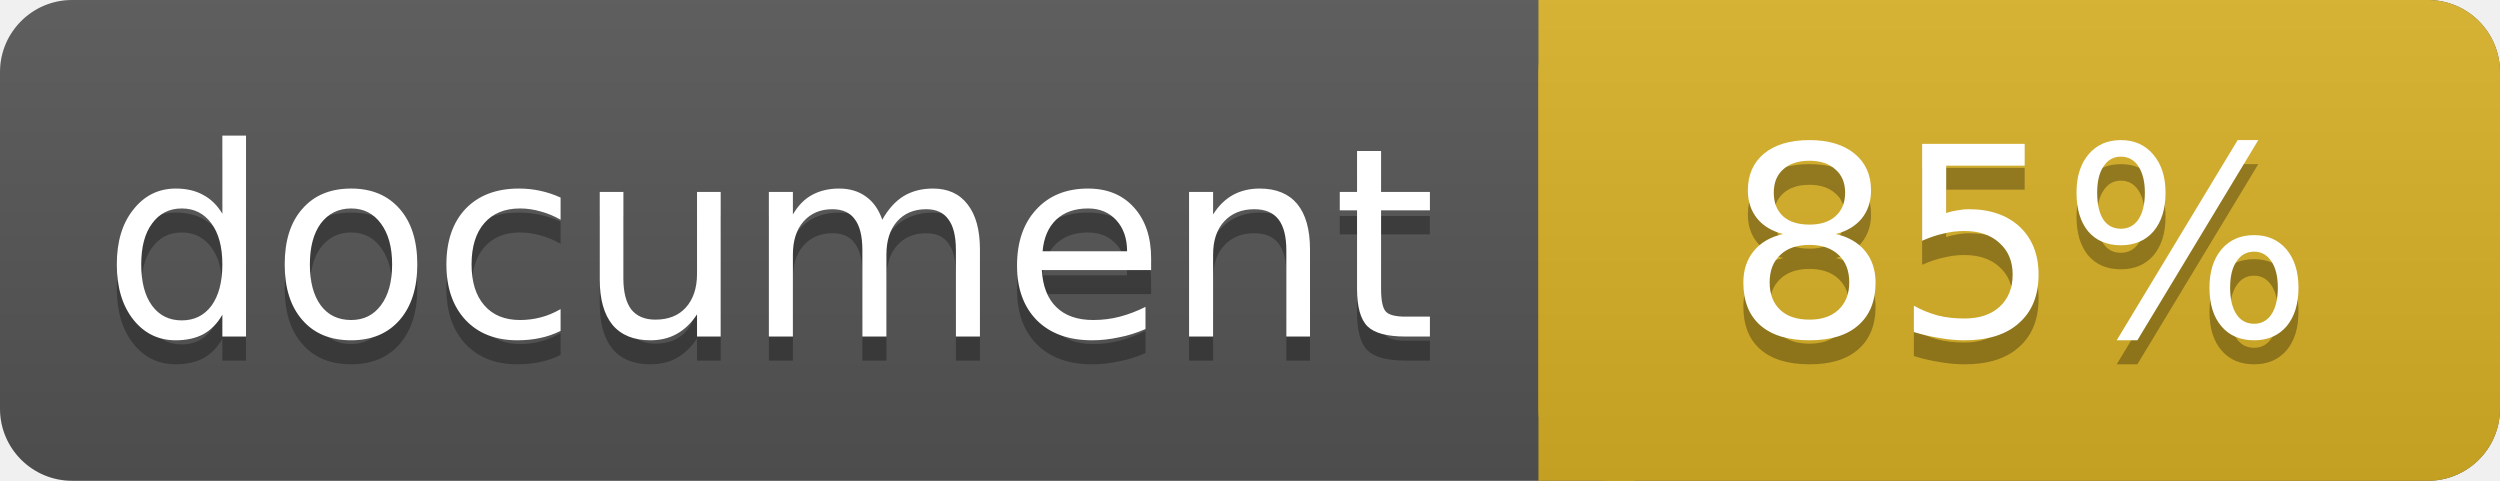
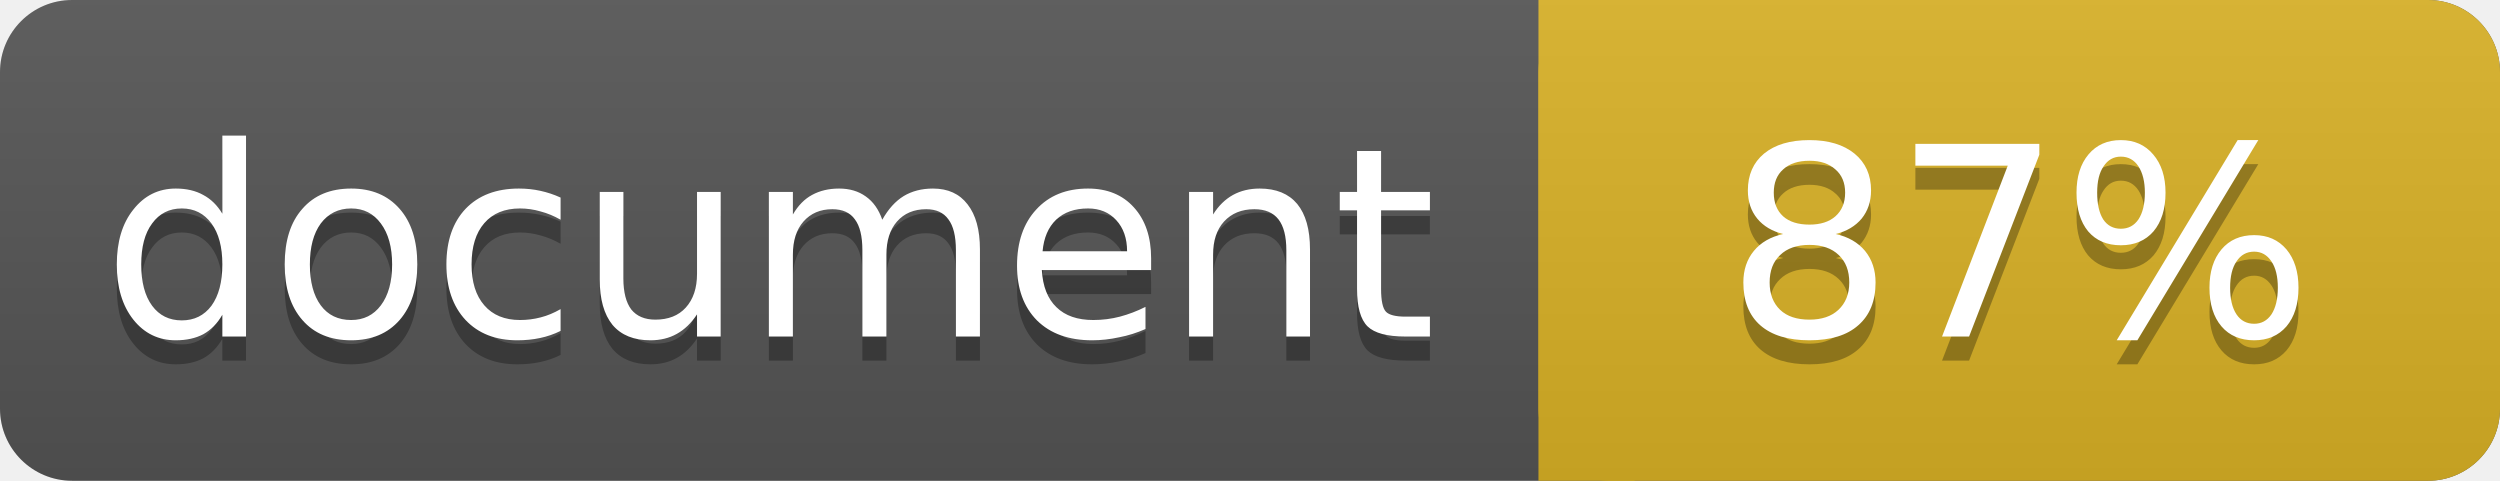
<svg xmlns="http://www.w3.org/2000/svg" width="104" height="20">
  <linearGradient id="a" x2="0" y2="100%">
    <stop offset="0" stop-color="#bbb" stop-opacity=".1" />
    <stop offset="1" stop-opacity=".1" />
  </linearGradient>
  <rect rx="3" width="104" height="20" fill="#555" />
  <rect rx="3" x="64" width="40" height="20" fill="#dab226" />
  <path fill="#dab226" d="M64 0h4v20h-4z" />
  <rect rx="3" width="104" height="20" fill="url(#a)" />
  <g fill="#fff" text-anchor="middle" font-family="DejaVu Sans,Verdana,Geneva,sans-serif" font-size="11">
    <text x="32" y="15" fill="#010101" fill-opacity=".3">document</text>
    <text x="32" y="14">document</text>
-     <text x="84" y="15" fill="#010101" fill-opacity=".3">85%</text>
-     <text x="84" y="14">85%</text>
+     <text x="84" y="15" fill="#010101" fill-opacity=".3">87%</text>
+     <text x="84" y="14">87%</text>
  </g>
</svg>
